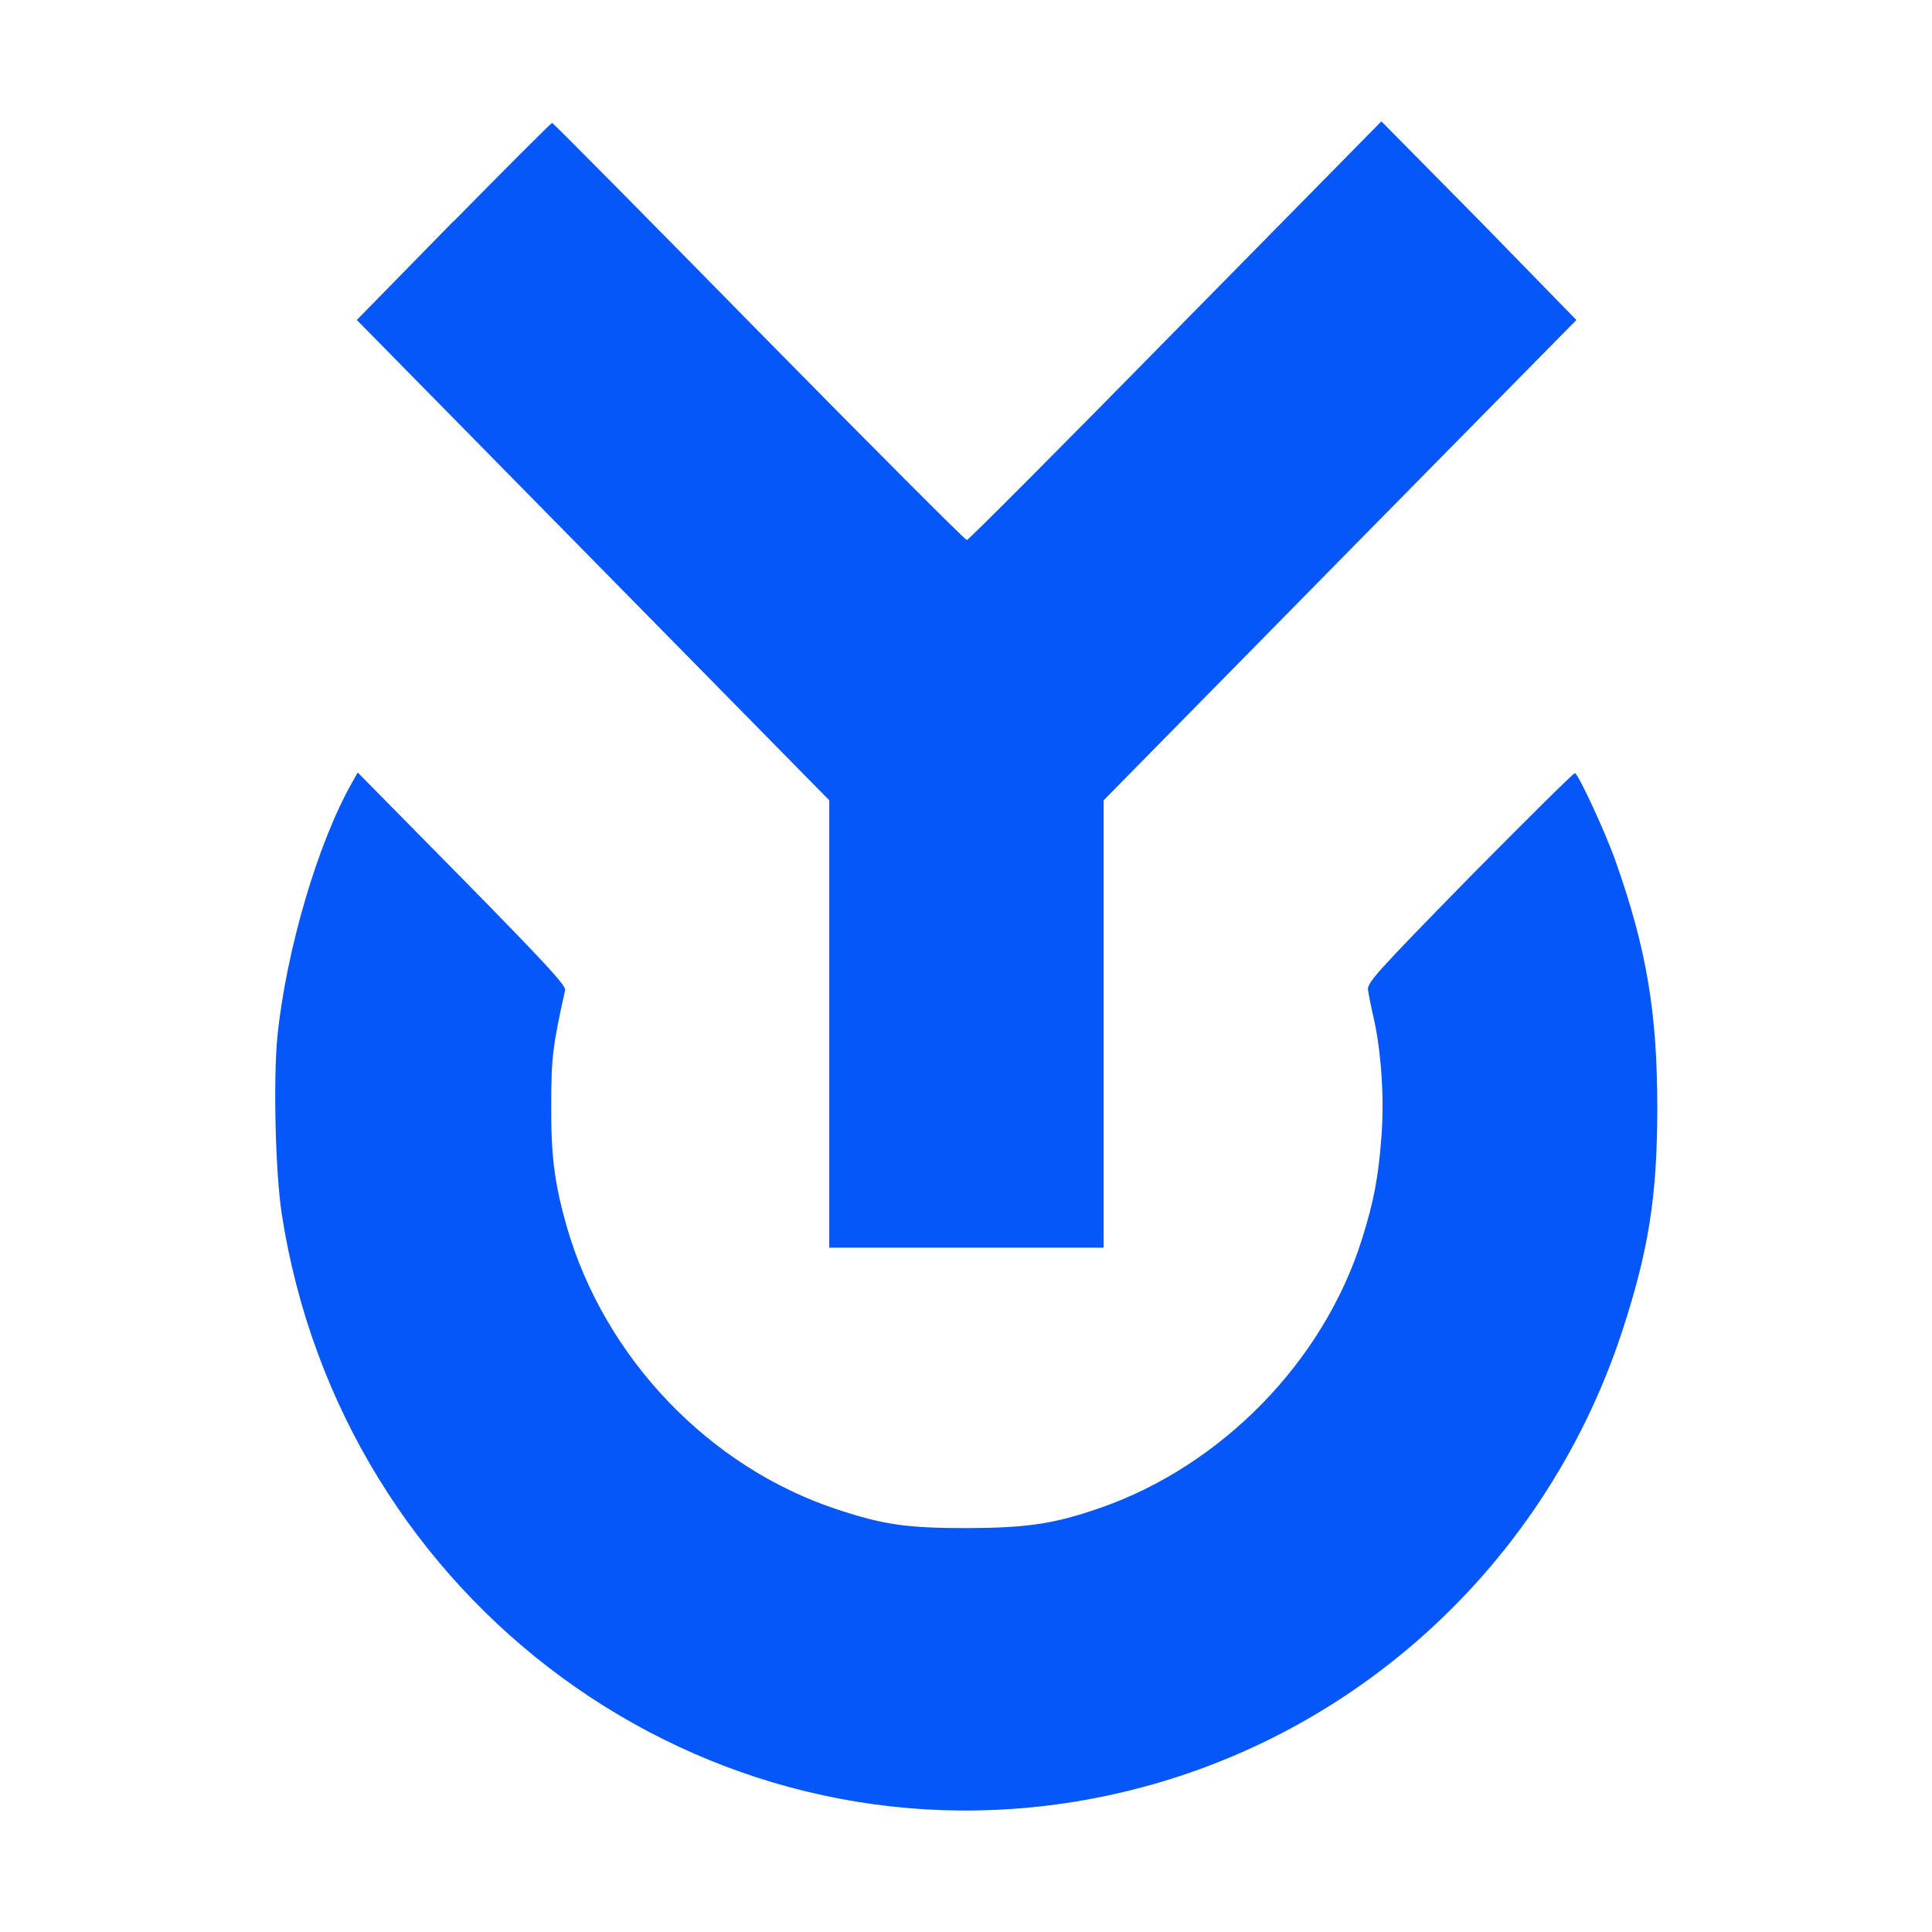
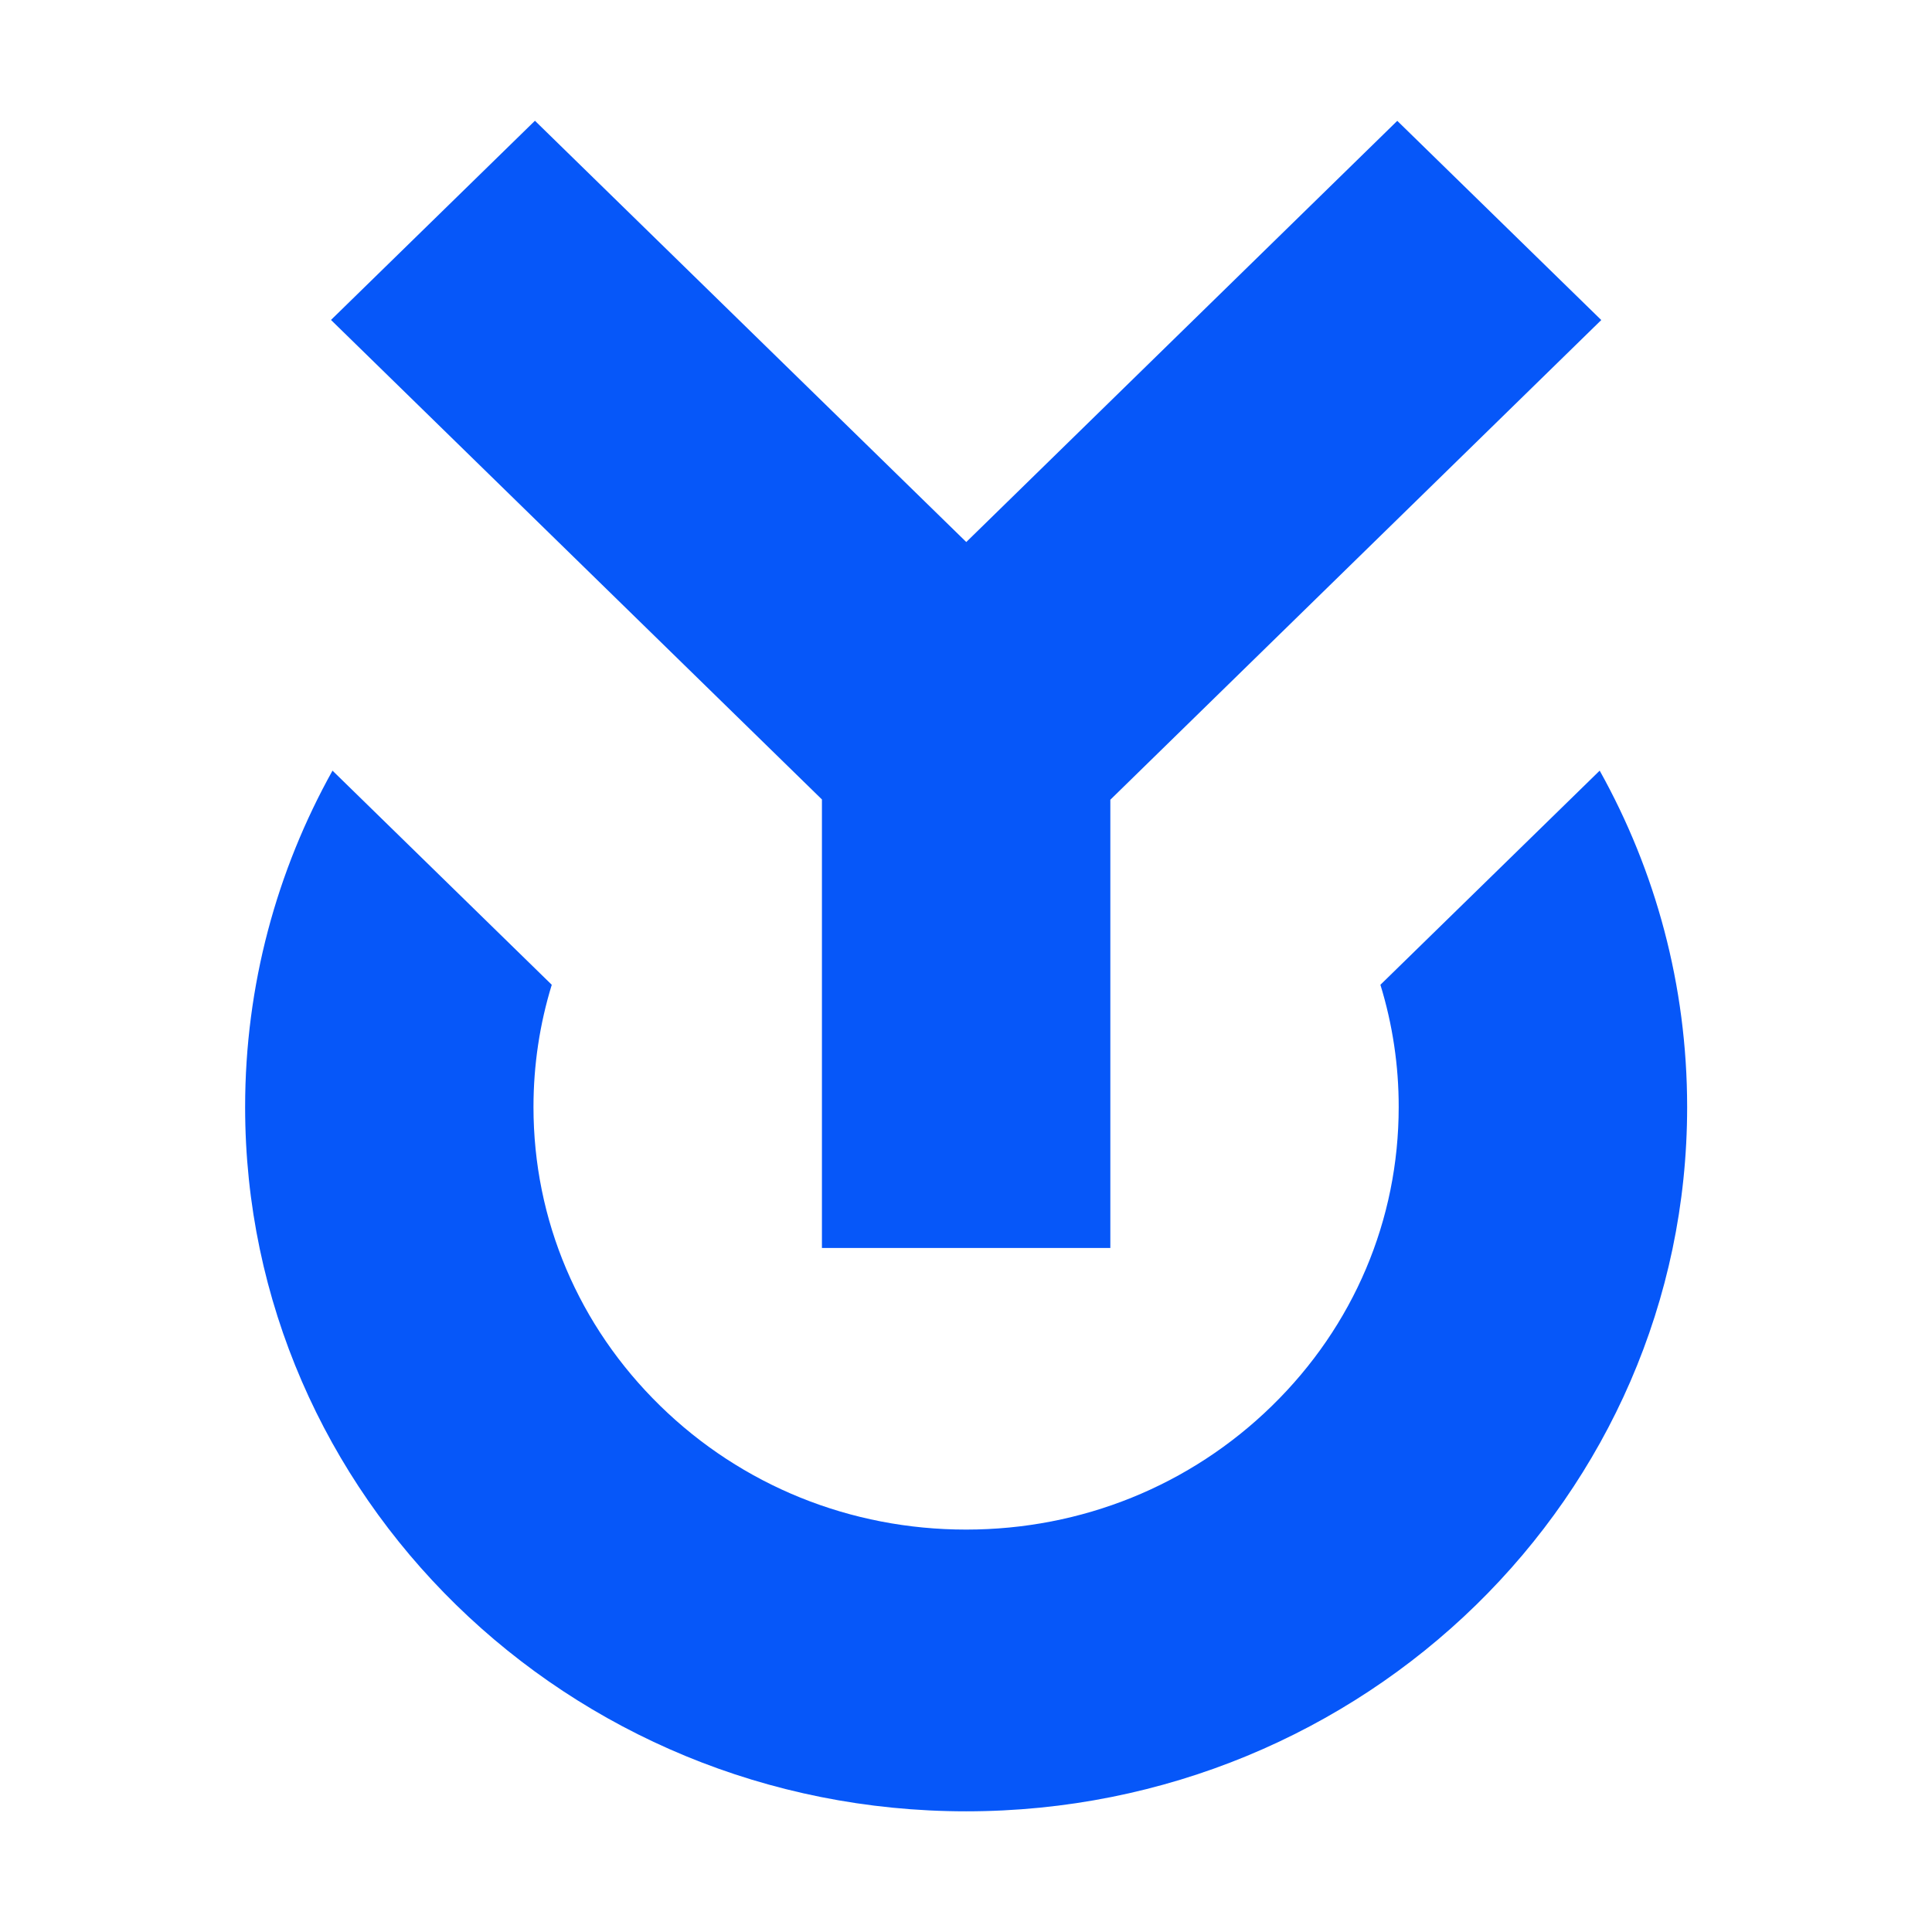
<svg xmlns="http://www.w3.org/2000/svg" fill="#0657F9" viewBox="0 0 64 64">
-   <path fill-rule="evenodd" d="m15.02 7.33-3.2 3.27 7.82 7.95 7.83 7.96v14.82h9.09V26.51l7.83-7.96 7.83-7.95L49 7.3l-3.24-3.28-6.82 6.93c-3.75 3.82-6.86 6.94-6.91 6.94-.06 0-3.16-3.11-6.9-6.91-3.73-3.8-6.81-6.91-6.84-6.91s-1.5 1.47-3.26 3.26m-3.36 18.58c-1.14 2-2.19 5.57-2.48 8.42-.14 1.4-.07 4.48.14 5.86 1.98 12.9 13.97 21.67 26.59 19.44 8.32-1.47 15.16-7.43 17.82-15.54.87-2.66 1.16-4.47 1.16-7.38 0-3.16-.35-5.25-1.37-8.15-.35-1-1.26-2.95-1.36-2.95-.05 0-1.62 1.56-3.5 3.46-3.14 3.21-3.4 3.5-3.35 3.74.02.15.11.6.2.98.24 1.11.34 2.62.24 3.88-.1 1.32-.25 2.14-.65 3.4-1.27 4.03-4.64 7.48-8.66 8.88-1.53.53-2.4.66-4.38.67-2.01 0-2.77-.1-4.34-.62-4.25-1.4-7.71-5.03-8.96-9.38-.4-1.42-.52-2.32-.51-4 0-1.58.05-1.98.46-3.82.04-.15-.72-.96-3.41-3.7l-3.46-3.51z" clip-rule="evenodd" />
+   <g transform="translate(8.12 4)scale(.1557)">
+     <path d="m288.19 138.27-46.65 45.56a88 88 0 0 1 3.89 26.01c0 24.01-9.57 46.59-26.96 63.57-17.38 16.98-40.5 26.33-65.08 26.33s-47.7-9.35-65.08-26.33-26.96-39.55-26.96-63.57c0-8.94 1.33-17.68 3.89-26.01l-46.65-45.56C6.74 159.54 0 183.93 0 209.85c0 82.75 68.68 149.83 153.4 149.83s153.4-67.08 153.4-149.83c0-25.92-6.74-50.31-18.6-71.57Z" />
+     <polygon points="122.72 239.82 184.08 239.82 184.08 144.46 288.53 42.4 245.13 .02 153.43 89.63 61.66 0 18.27 42.38 122.72 144.4 122.72 239.82" />
+   </g>
</svg>
